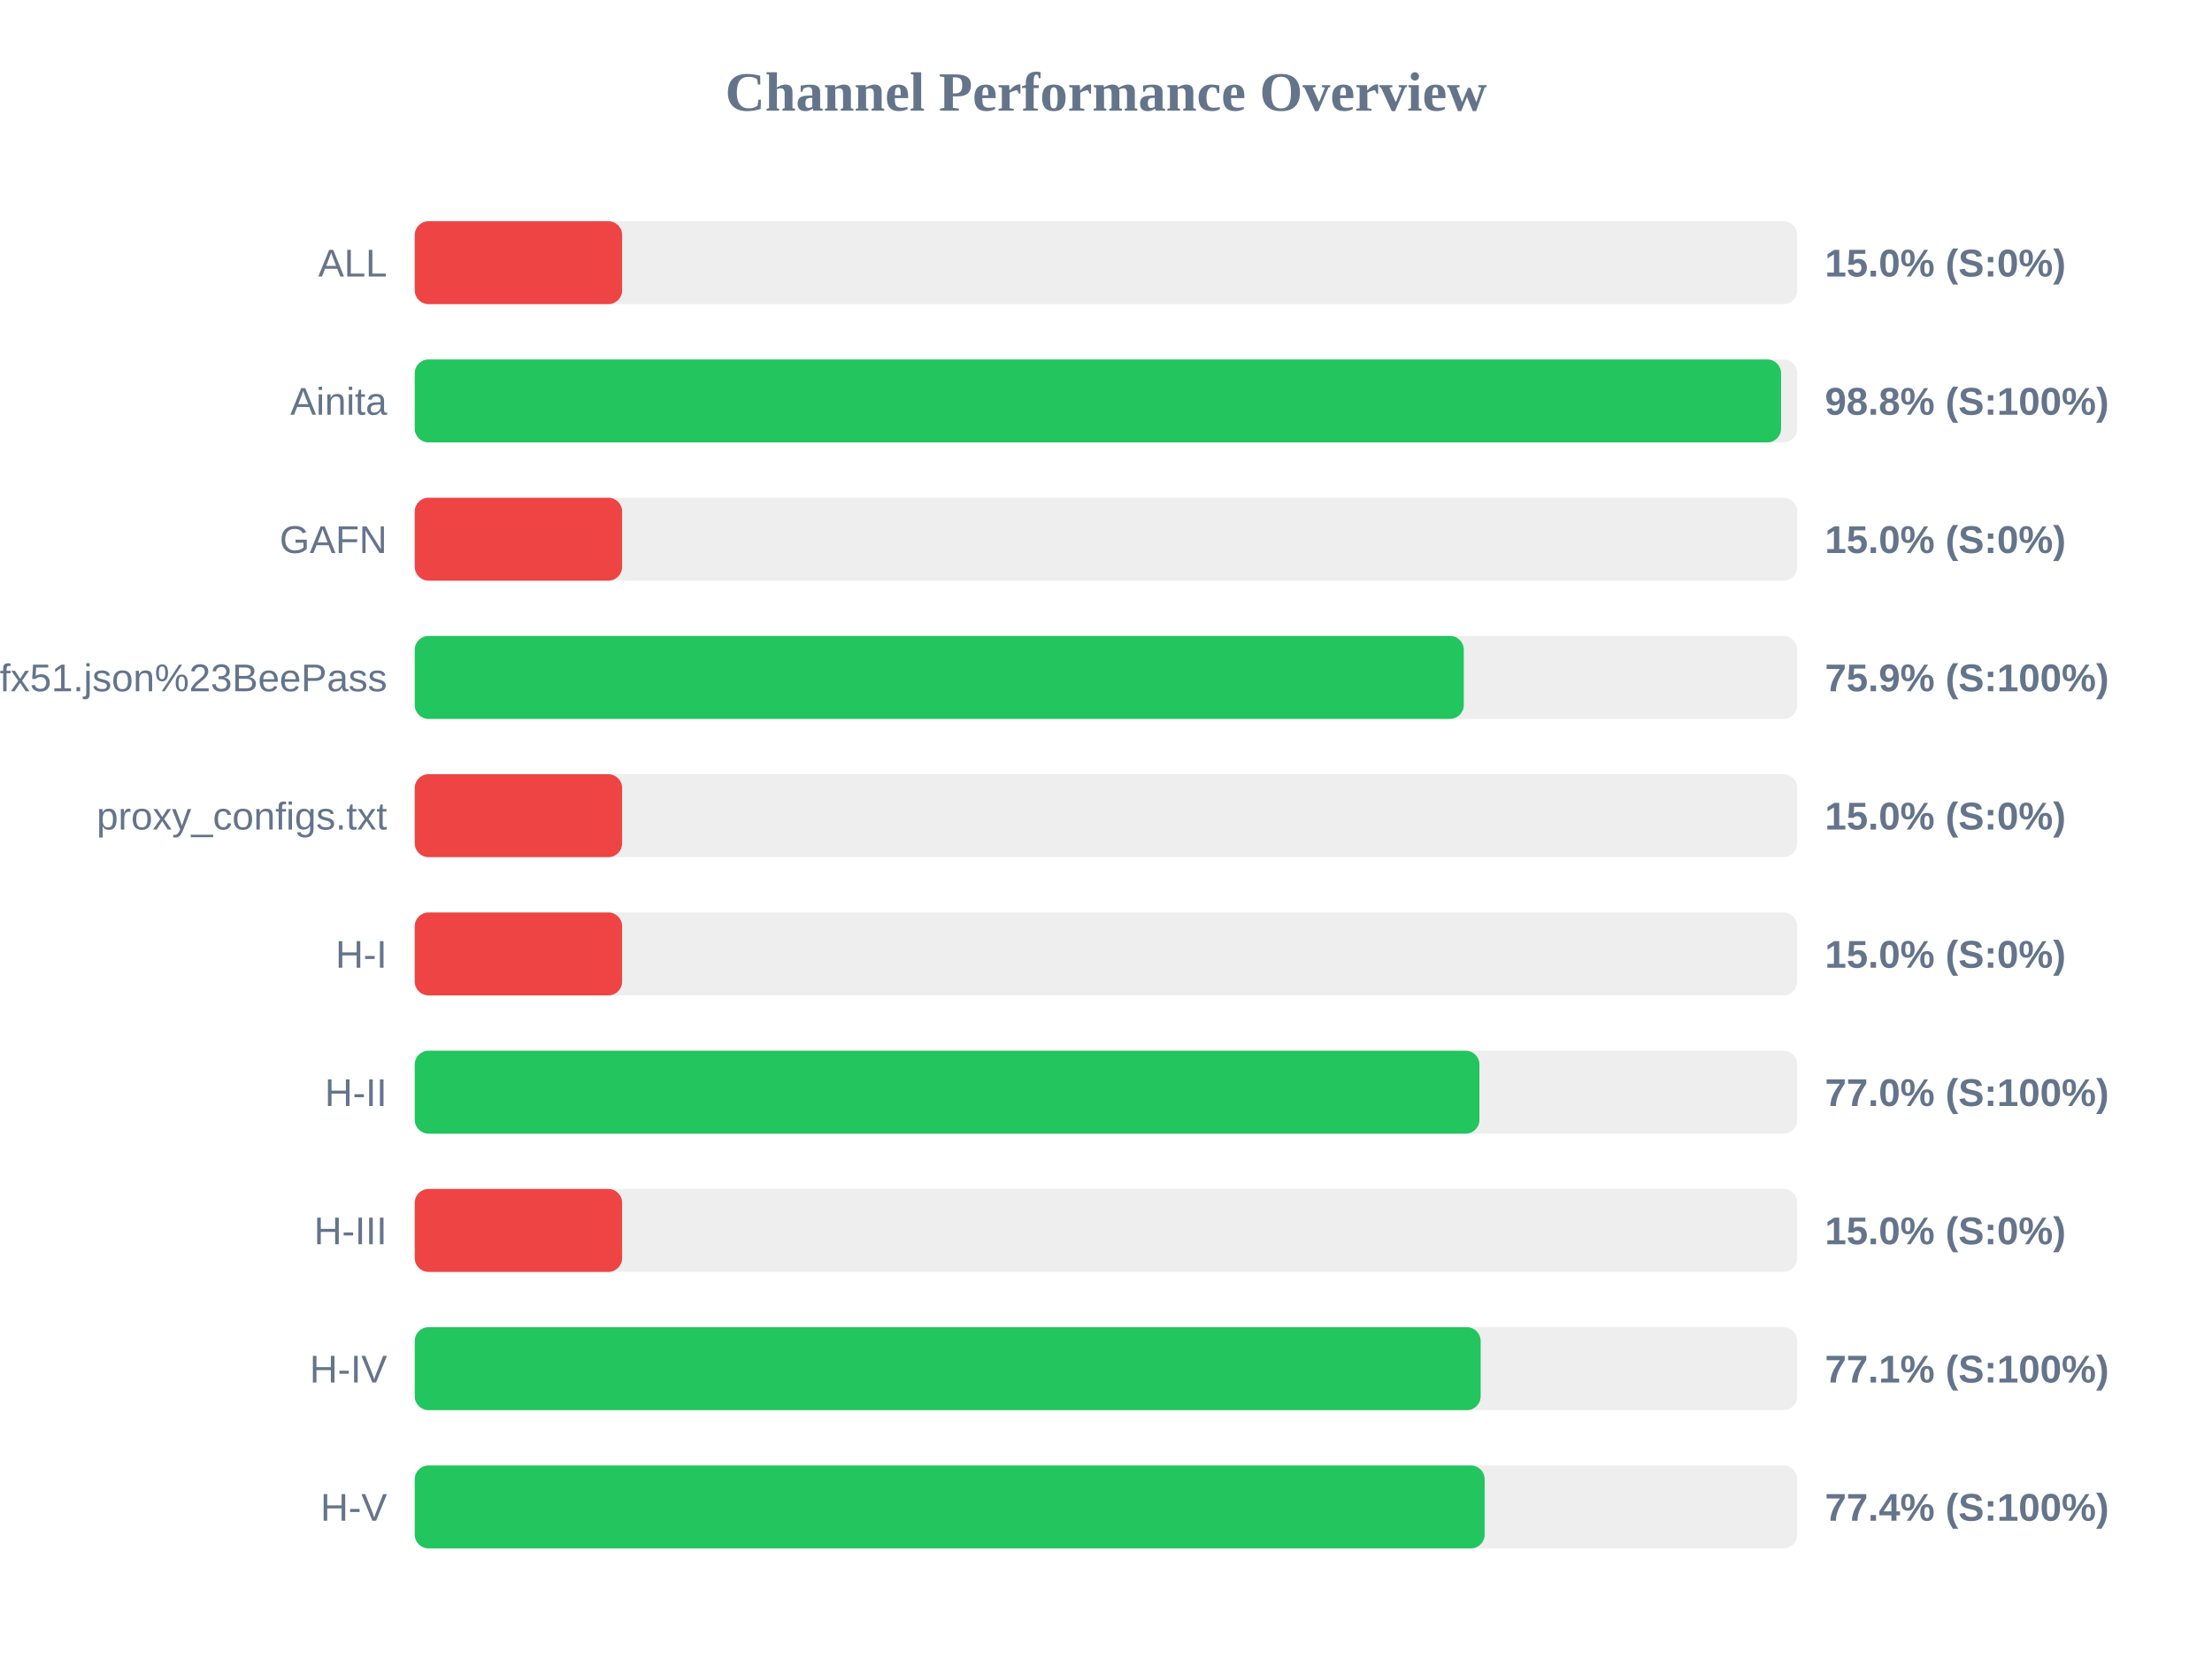
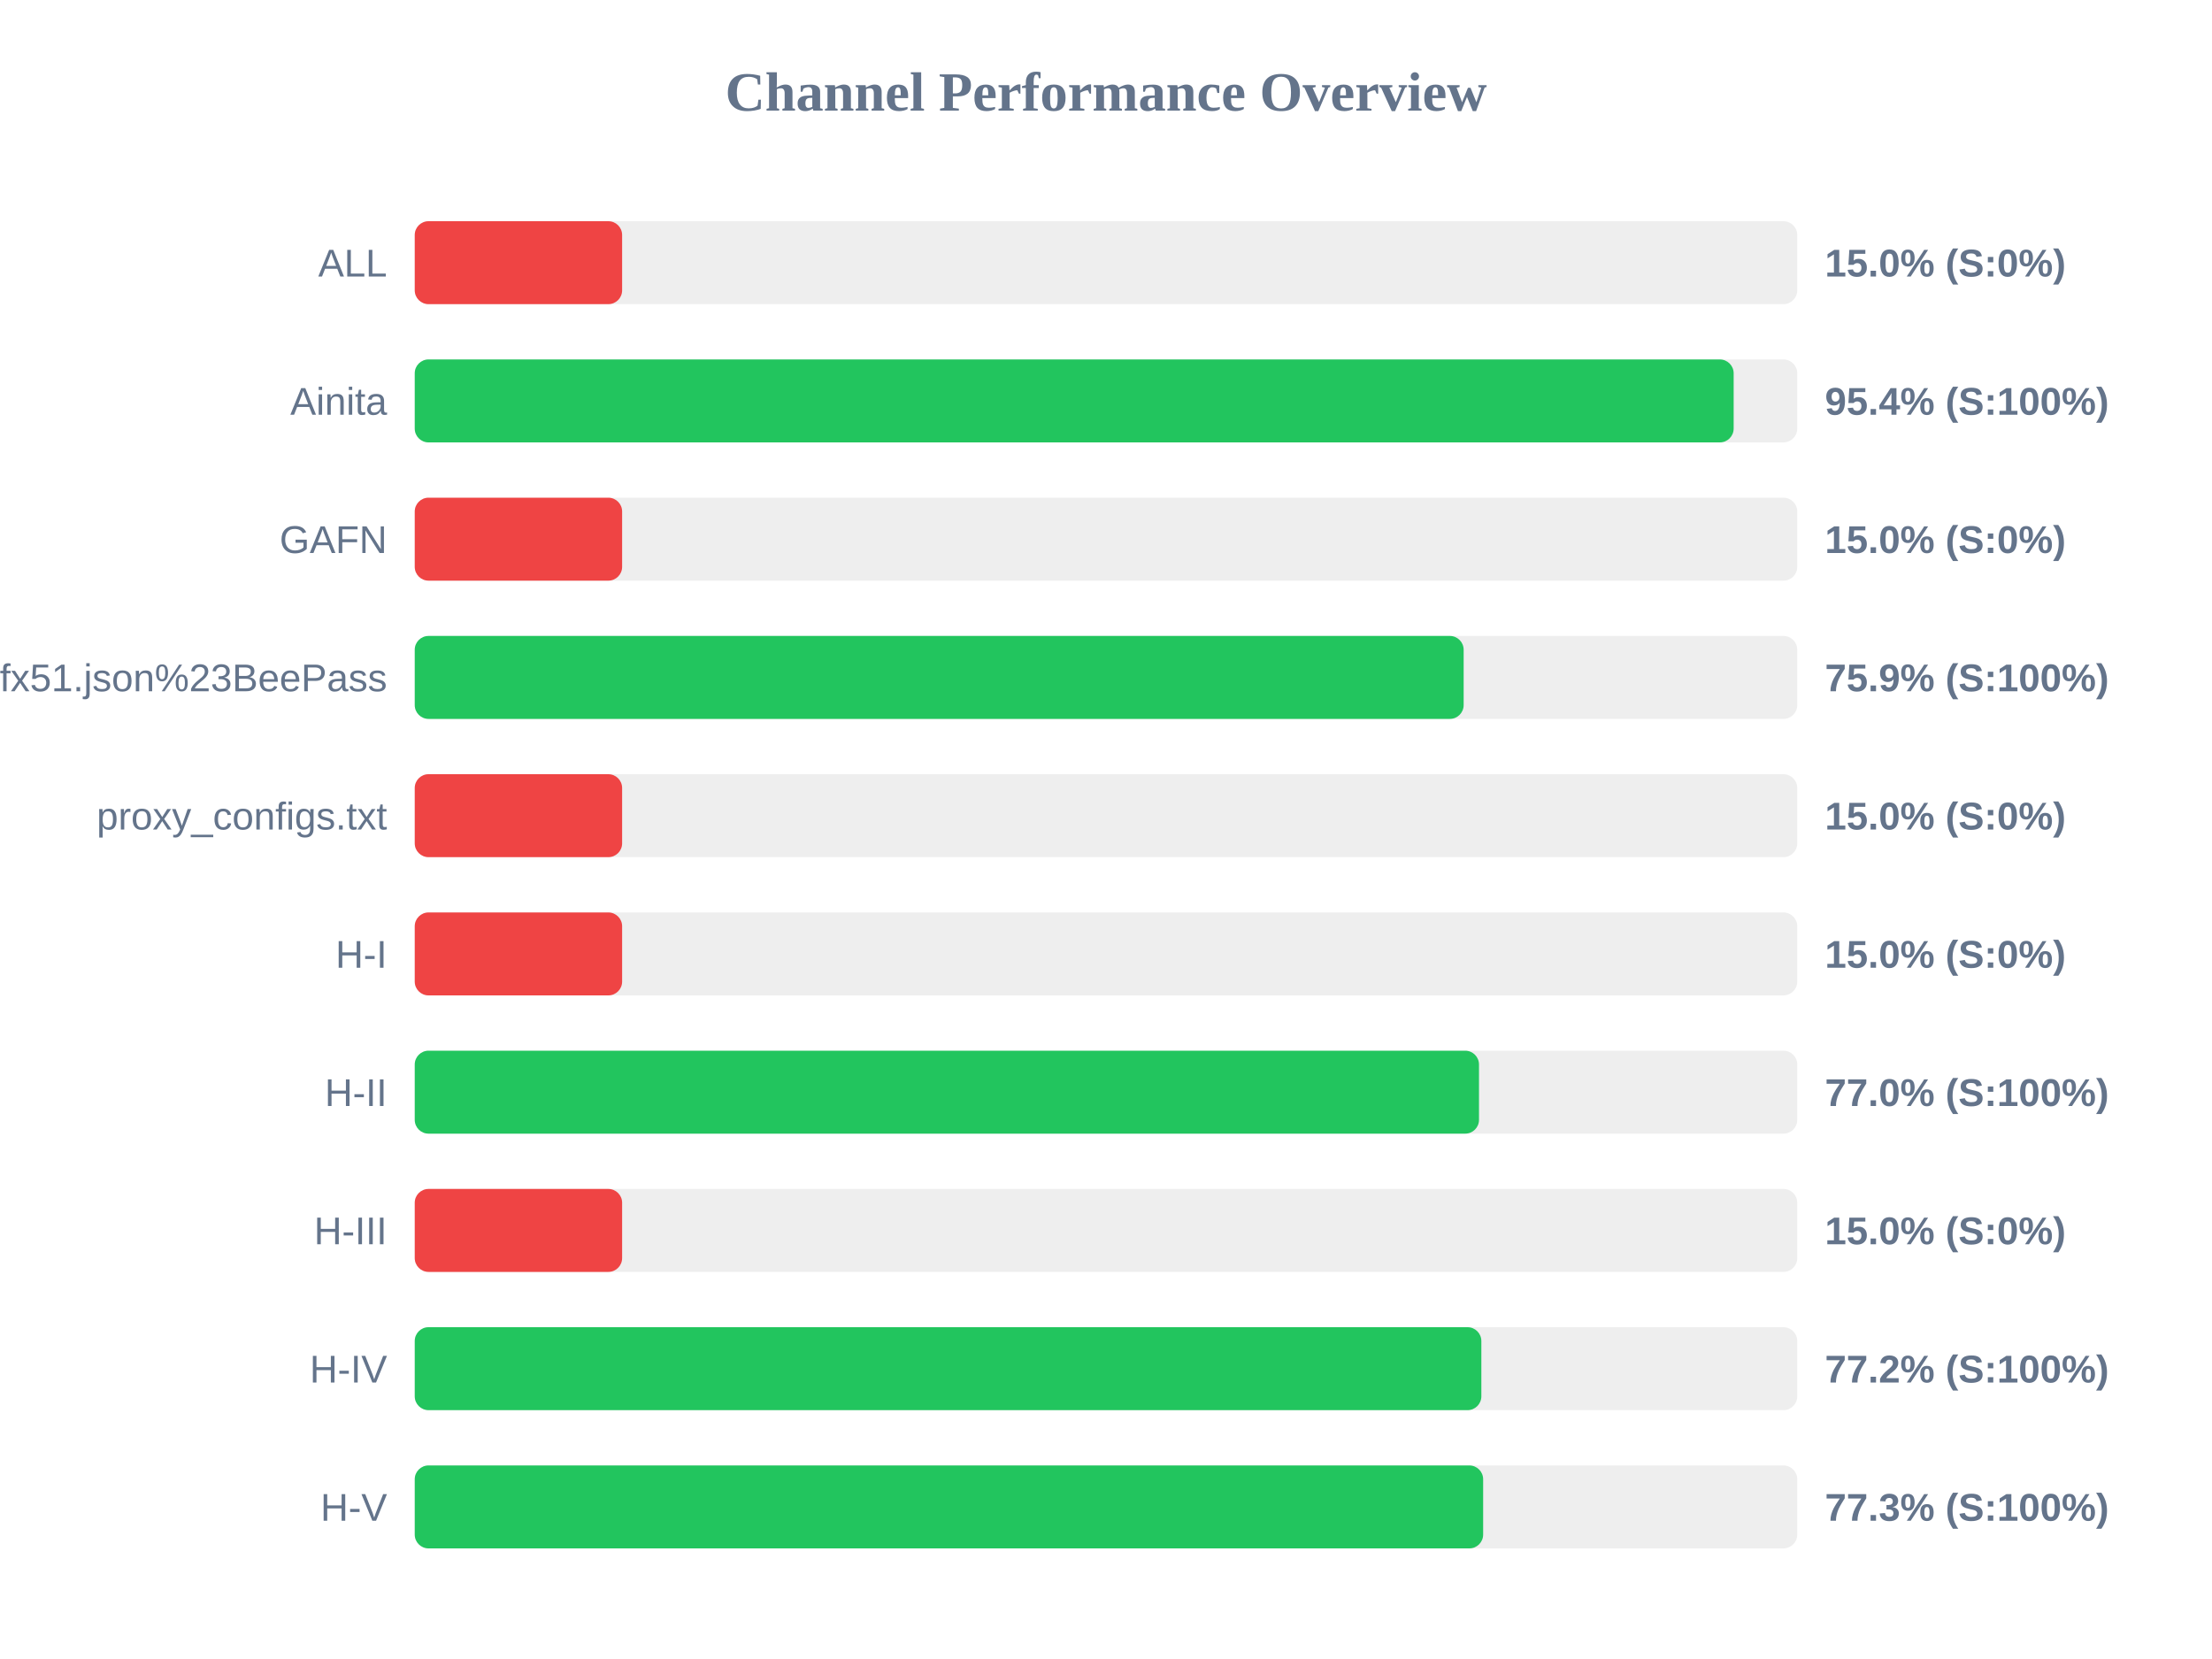
<svg xmlns="http://www.w3.org/2000/svg" width="800" height="600" version="1.1">
  <style>
        .row { font: 14px Arial; fill: #64748b; }
        .score { font: bold 14px Arial; fill: #64748b; }
    </style>
  <text x="400" y="40" text-anchor="middle" font-size="20px" font-weight="bold" fill="#64748b">Channel Performance Overview</text>
  <rect x="150" y="80" width="500" height="30" fill="#eee" rx="5" />
  <rect x="150" y="80" width="75.0" height="30" fill="#ef4444" rx="5" />
  <text x="140" y="100" text-anchor="end" class="row">ALL</text>
  <text x="660" y="100" text-anchor="start" class="score">15.0% (S:0%)</text>
  <rect x="150" y="130" width="500" height="30" fill="#eee" rx="5" />
-   <rect x="150" y="130" width="494.15" height="30" fill="#22c55e" rx="5" />
+   <rect x="150" y="130" width="477.0" height="30" fill="#22c55e" rx="5" />
  <text x="140" y="150" text-anchor="end" class="row">Ainita</text>
-   <text x="660" y="150" text-anchor="start" class="score">98.8% (S:100%)</text>
+   <text x="660" y="150" text-anchor="start" class="score">95.4% (S:100%)</text>
  <rect x="150" y="180" width="500" height="30" fill="#eee" rx="5" />
  <rect x="150" y="180" width="75.0" height="30" fill="#ef4444" rx="5" />
  <text x="140" y="200" text-anchor="end" class="row">GAFN</text>
  <text x="660" y="200" text-anchor="start" class="score">15.0% (S:0%)</text>
  <rect x="150" y="230" width="500" height="30" fill="#eee" rx="5" />
-   <rect x="150" y="230" width="379.4" height="30" fill="#22c55e" rx="5" />
+   <rect x="150" y="230" width="379.35" height="30" fill="#22c55e" rx="5" />
  <text x="140" y="250" text-anchor="end" class="row">sub?s=ssconf%3A%2F%2Fs3.amazonaws.com%2Fbeedynconprd%2Fzf38bv6oxi1nv3wfkpmxyfl8yj5fargza3foantoalu16vznl0ckxx7bgf1ufx51.json%23BeePass</text>
  <text x="660" y="250" text-anchor="start" class="score">75.9% (S:100%)</text>
  <rect x="150" y="280" width="500" height="30" fill="#eee" rx="5" />
  <rect x="150" y="280" width="75.0" height="30" fill="#ef4444" rx="5" />
  <text x="140" y="300" text-anchor="end" class="row">proxy_configs.txt</text>
  <text x="660" y="300" text-anchor="start" class="score">15.0% (S:0%)</text>
  <rect x="150" y="330" width="500" height="30" fill="#eee" rx="5" />
  <rect x="150" y="330" width="75.0" height="30" fill="#ef4444" rx="5" />
  <text x="140" y="350" text-anchor="end" class="row">H-I</text>
  <text x="660" y="350" text-anchor="start" class="score">15.0% (S:0%)</text>
  <rect x="150" y="380" width="500" height="30" fill="#eee" rx="5" />
-   <rect x="150" y="380" width="385.05" height="30" fill="#22c55e" rx="5" />
+   <rect x="150" y="380" width="384.9" height="30" fill="#22c55e" rx="5" />
  <text x="140" y="400" text-anchor="end" class="row">H-II</text>
  <text x="660" y="400" text-anchor="start" class="score">77.0% (S:100%)</text>
  <rect x="150" y="430" width="500" height="30" fill="#eee" rx="5" />
  <rect x="150" y="430" width="75.0" height="30" fill="#ef4444" rx="5" />
  <text x="140" y="450" text-anchor="end" class="row">H-III</text>
  <text x="660" y="450" text-anchor="start" class="score">15.0% (S:0%)</text>
  <rect x="150" y="480" width="500" height="30" fill="#eee" rx="5" />
-   <rect x="150" y="480" width="385.5" height="30" fill="#22c55e" rx="5" />
+   <rect x="150" y="480" width="385.75" height="30" fill="#22c55e" rx="5" />
  <text x="140" y="500" text-anchor="end" class="row">H-IV</text>
-   <text x="660" y="500" text-anchor="start" class="score">77.1% (S:100%)</text>
+   <text x="660" y="500" text-anchor="start" class="score">77.2% (S:100%)</text>
  <rect x="150" y="530" width="500" height="30" fill="#eee" rx="5" />
-   <rect x="150" y="530" width="386.95" height="30" fill="#22c55e" rx="5" />
+   <rect x="150" y="530" width="386.4" height="30" fill="#22c55e" rx="5" />
  <text x="140" y="550" text-anchor="end" class="row">H-V</text>
-   <text x="660" y="550" text-anchor="start" class="score">77.4% (S:100%)</text>
+   <text x="660" y="550" text-anchor="start" class="score">77.3% (S:100%)</text>
</svg>
